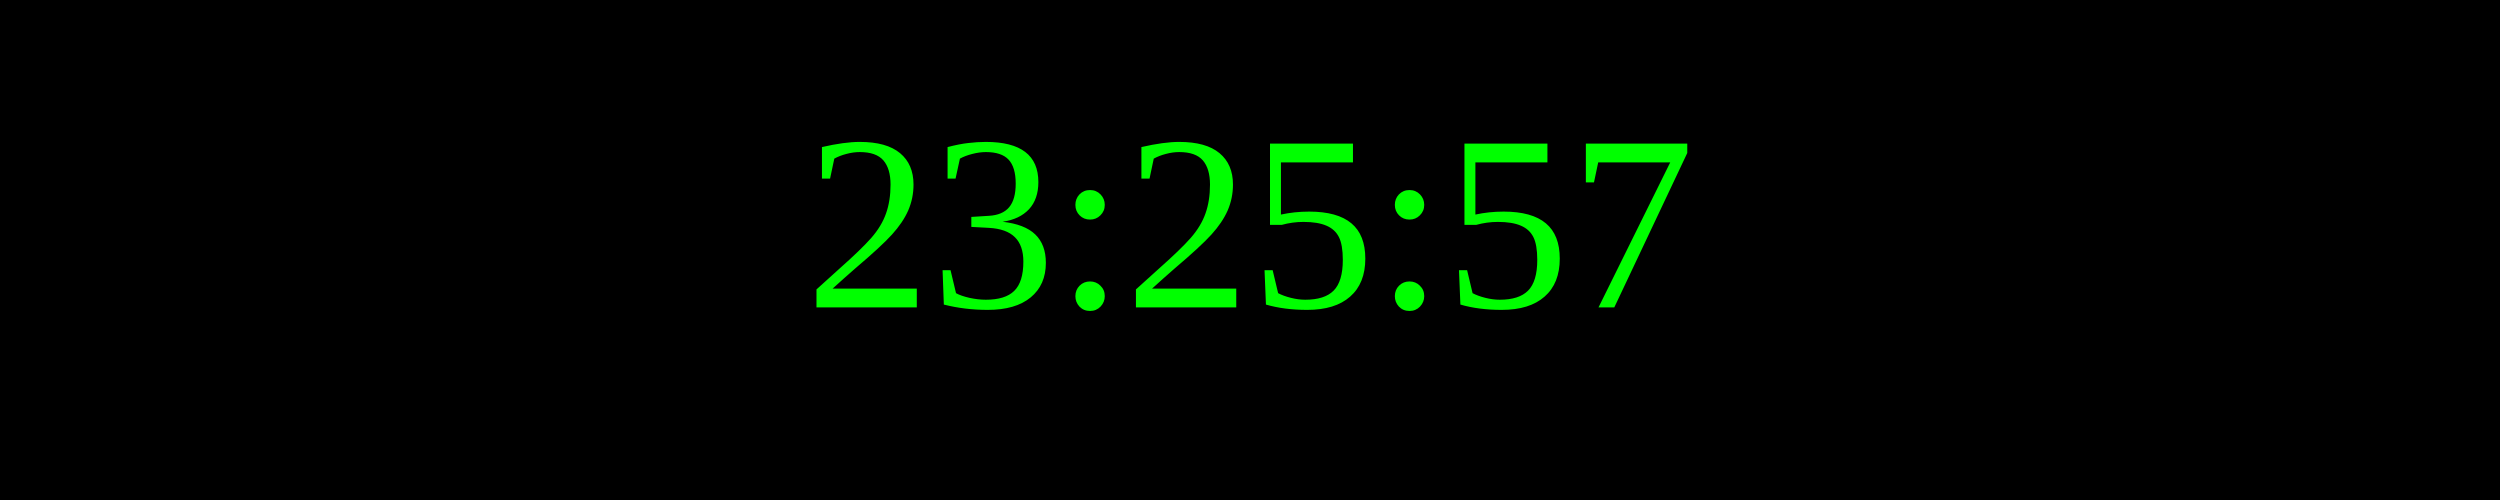
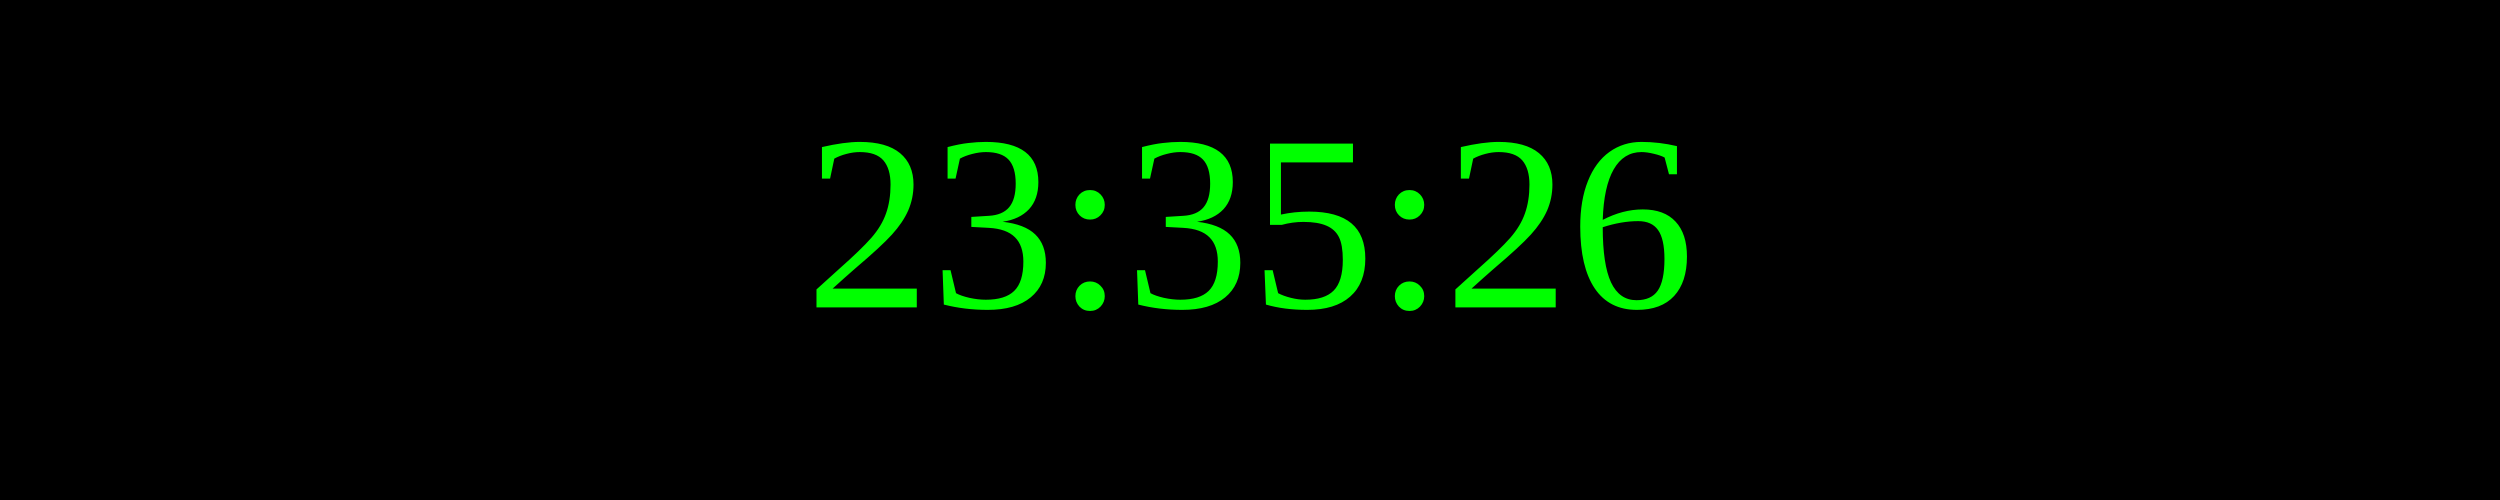
<svg xmlns="http://www.w3.org/2000/svg" width="250" height="50">
  <rect width="100%" height="100%" fill="black" />
  <text x="50%" y="50%" font-size="25" fill="lime" text-anchor="middle" dominant-baseline="middle">
- 23:25:57
+ 23:35:26
</text>
</svg>
